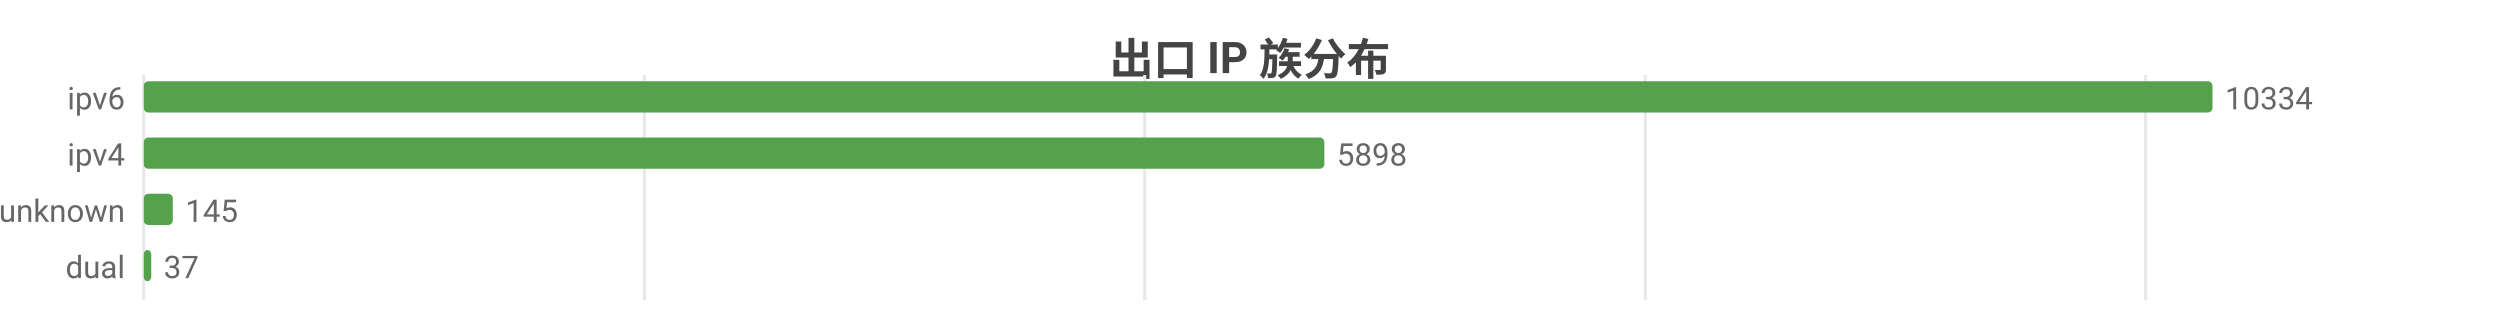
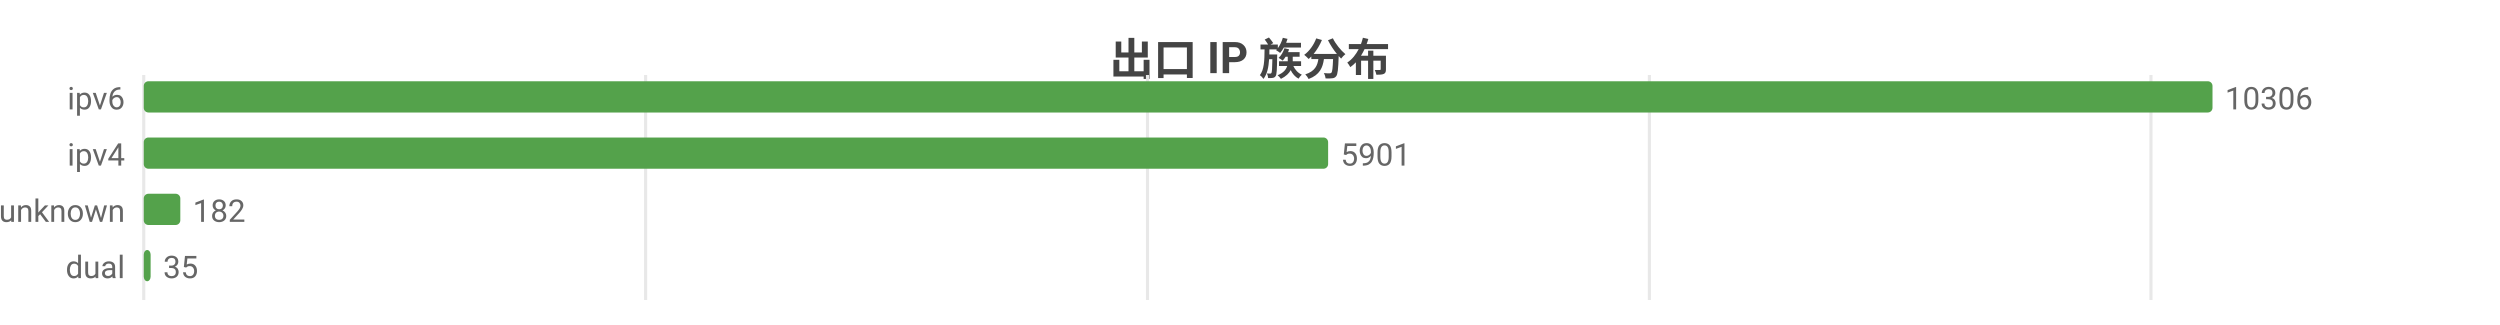
<svg xmlns="http://www.w3.org/2000/svg" width="800" height="104" viewBox="0 0 800 104">
  <rect width="800" height="104" fill="#ffffff" />
  <style>text{font-family:system-ui,-apple-system,'Segoe UI',Roboto,'PingFang SC','Microsoft YaHei','Noto Sans CJK SC',sans-serif}.g{stroke:#e8e8e8;stroke-width:1}.a{stroke:#999;stroke-width:1}.t{font-size:10px;fill:#666}.m{font-size:10px;text-anchor:middle;fill:#666}.e{font-size:10px;text-anchor:end;fill:#666}.l{font-size:11px;fill:#333}.tt{font-size:14px;font-weight:600;text-anchor:middle;fill:#444}.em{font-size:13px;text-anchor:middle;fill:#999}</style>
  <text class="tt" x="400.0" y="24">出口 IP 族分布</text>
  <line class="g" x1="46" y1="24" x2="46" y2="96" />
-   <line class="g" x1="206.2" y1="24" x2="206.2" y2="96" />
-   <line class="g" x1="366.3" y1="24" x2="366.3" y2="96" />
-   <line class="g" x1="526.5" y1="24" x2="526.5" y2="96" />
-   <line class="g" x1="686.6" y1="24" x2="686.6" y2="96" />
+   <line class="g" x1="206.6" y1="24" x2="206.6" y2="96" />
+   <line class="g" x1="367.2" y1="24" x2="367.2" y2="96" />
+   <line class="g" x1="527.8" y1="24" x2="527.8" y2="96" />
+   <line class="g" x1="688.3" y1="24" x2="688.3" y2="96" />
  <text class="e" x="40" y="35">ipv6</text>
  <rect x="46" y="26" width="662" height="10" fill="#54a24b" rx="1.5" />
-   <text class="t" x="712" y="35">10334</text>
+   <text class="t" x="712" y="35">10306</text>
  <text class="e" x="40" y="53">ipv4</text>
-   <rect x="46" y="44" width="377.8" height="10" fill="#54a24b" rx="1.5" />
-   <text class="t" x="427.8" y="53">5898</text>
+   <rect x="46" y="44" width="379.0" height="10" fill="#54a24b" rx="1.5" />
+   <text class="t" x="429.0" y="53">5901</text>
  <text class="e" x="40" y="71">unknown</text>
-   <rect x="46" y="62" width="9.3" height="10" fill="#54a24b" rx="1.5" />
-   <text class="t" x="59.3" y="71">145</text>
+   <rect x="46" y="62" width="11.7" height="10" fill="#54a24b" rx="1.5" />
+   <text class="t" x="61.7" y="71">182</text>
  <text class="e" x="40" y="89">dual</text>
-   <rect x="46" y="80" width="2.4" height="10" fill="#54a24b" rx="1.5" />
-   <text class="t" x="52.4" y="89">37</text>
+   <rect x="46" y="80" width="2.2" height="10" fill="#54a24b" rx="1.5" />
+   <text class="t" x="52.2" y="89">35</text>
</svg>
